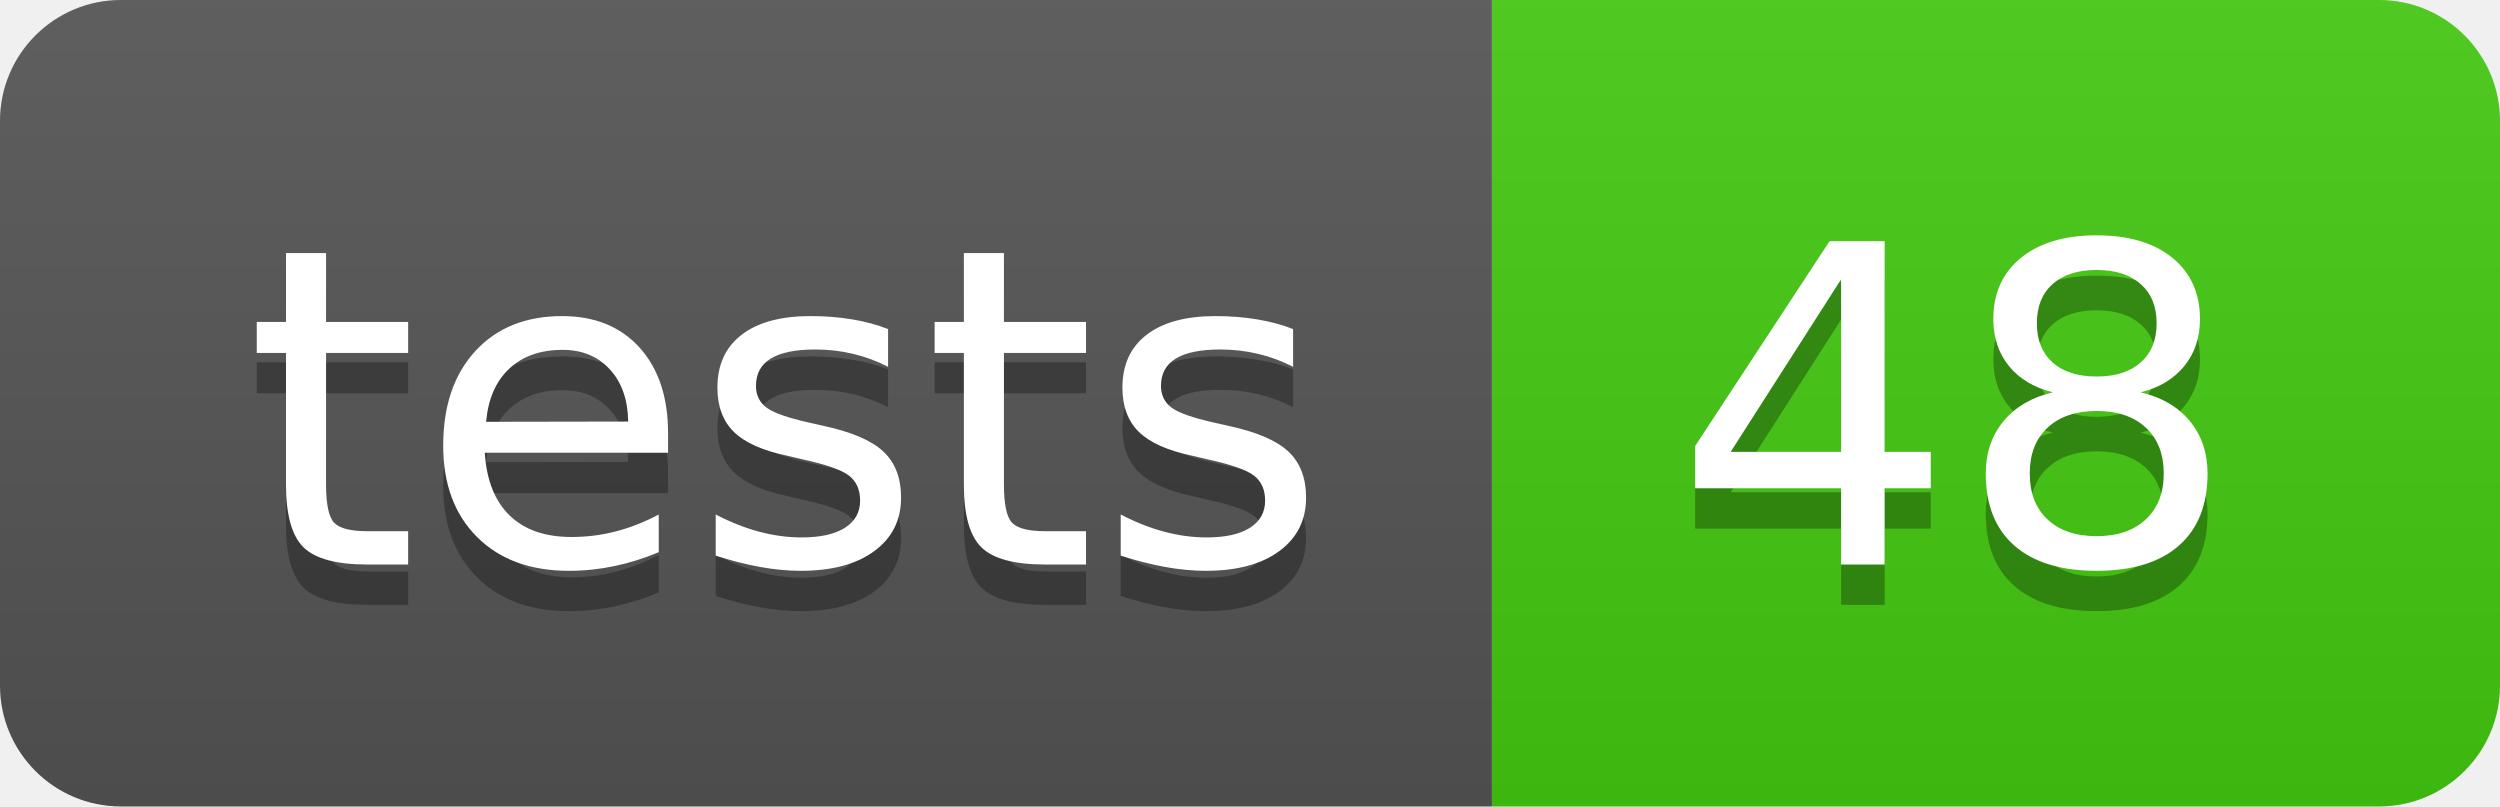
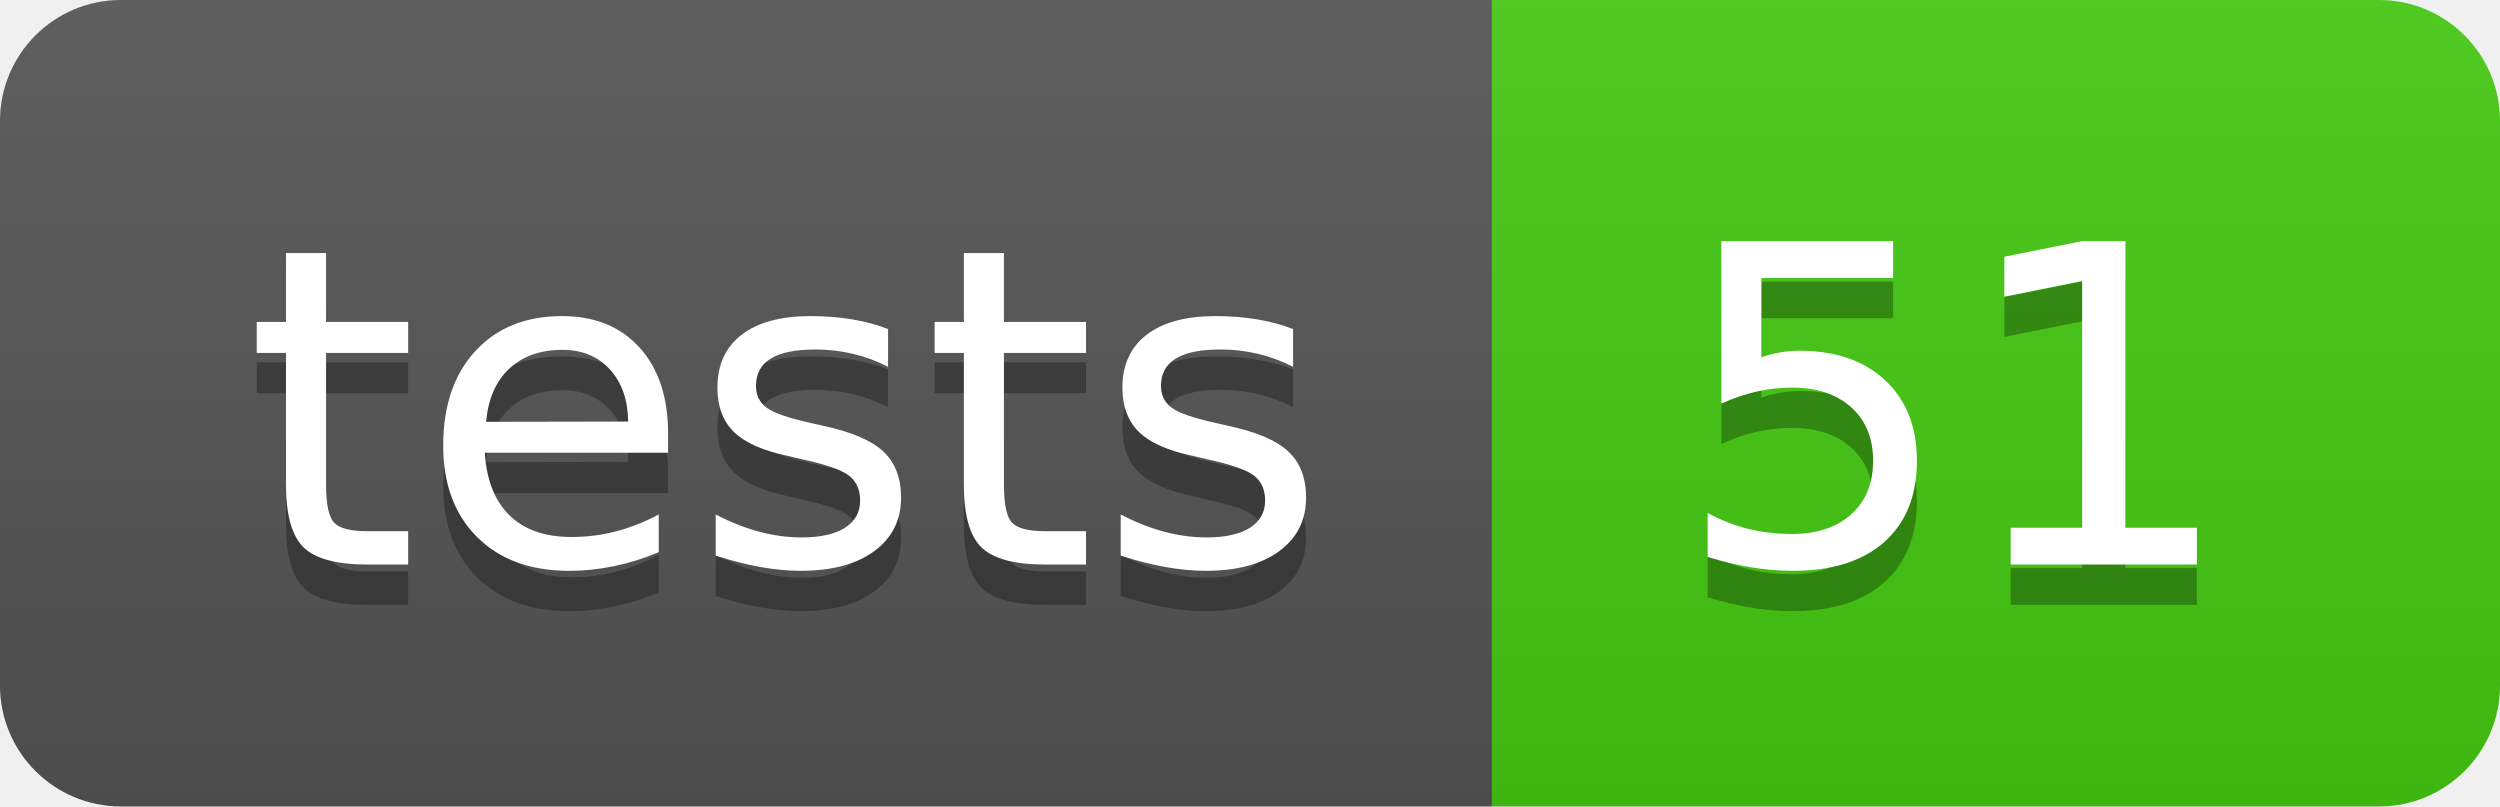
- <svg xmlns="http://www.w3.org/2000/svg" width="62" height="20" role="img" aria-label="tests: 48">
+ <svg xmlns="http://www.w3.org/2000/svg" width="62" height="20" role="img" aria-label="tests: 51">
  <linearGradient id="s" x2="0" y2="100%">
    <stop offset="0" stop-color="#bbb" stop-opacity=".1" />
    <stop offset="1" stop-opacity=".1" />
  </linearGradient>
  <clipPath id="r">
    <rect width="62" height="20" rx="3" fill="#fff" />
  </clipPath>
  <g clip-path="url(#r)">
    <rect width="37" height="20" fill="#555" />
    <rect x="37" width="25" height="20" fill="#4c1" />
    <rect width="62" height="20" fill="url(#s)" />
  </g>
  <g fill="#fff" text-anchor="middle" font-family="Verdana,Geneva,DejaVu Sans,sans-serif" text-rendering="geometricPrecision" font-size="110">
    <text aria-hidden="true" x="195.0" y="150" fill="#010101" fill-opacity=".3" transform="scale(.1)" textLength="270">tests</text>
    <text x="195.0" y="140" transform="scale(.1)" fill="#fff" textLength="270">tests</text>
-     <text aria-hidden="true" x="485.0" y="150" fill="#010101" fill-opacity=".3" transform="scale(.1)" textLength="150">48</text>
-     <text x="485.0" y="140" transform="scale(.1)" fill="#fff" textLength="150">48</text>
+     <text aria-hidden="true" x="485.0" y="150" fill="#010101" fill-opacity=".3" transform="scale(.1)" textLength="150">51</text>
+     <text x="485.0" y="140" transform="scale(.1)" fill="#fff" textLength="150">51</text>
  </g>
</svg>
